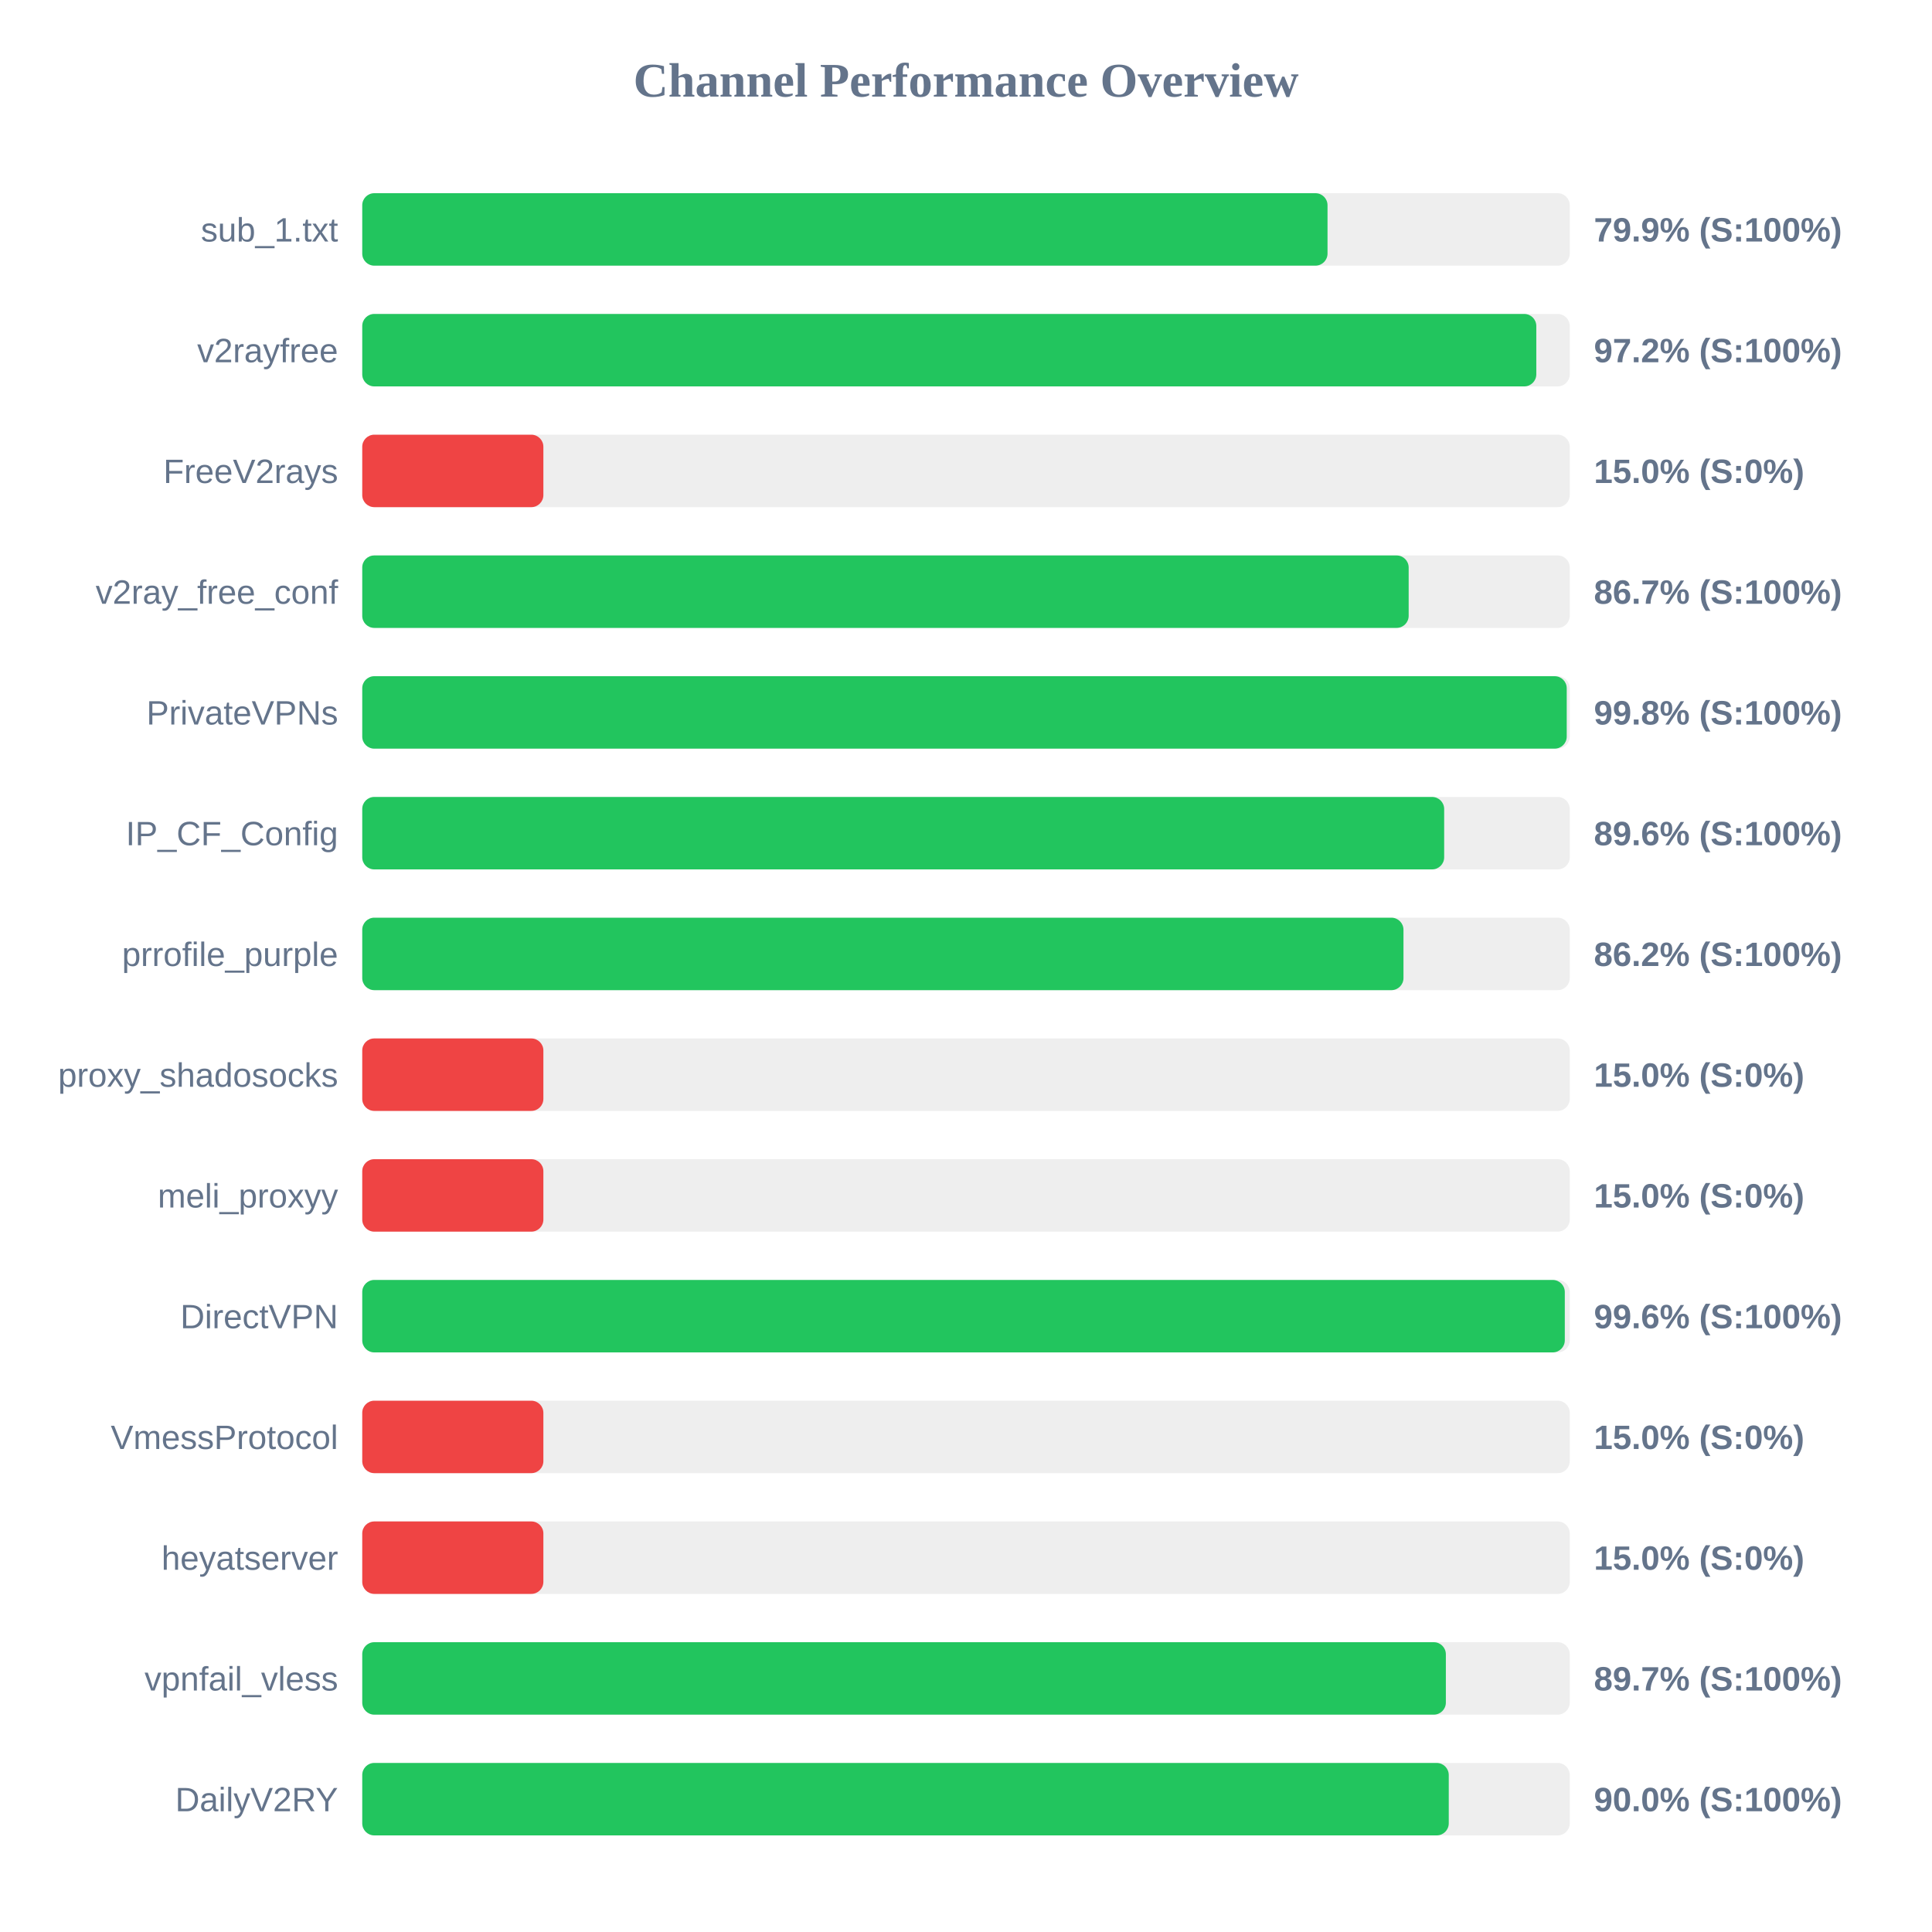
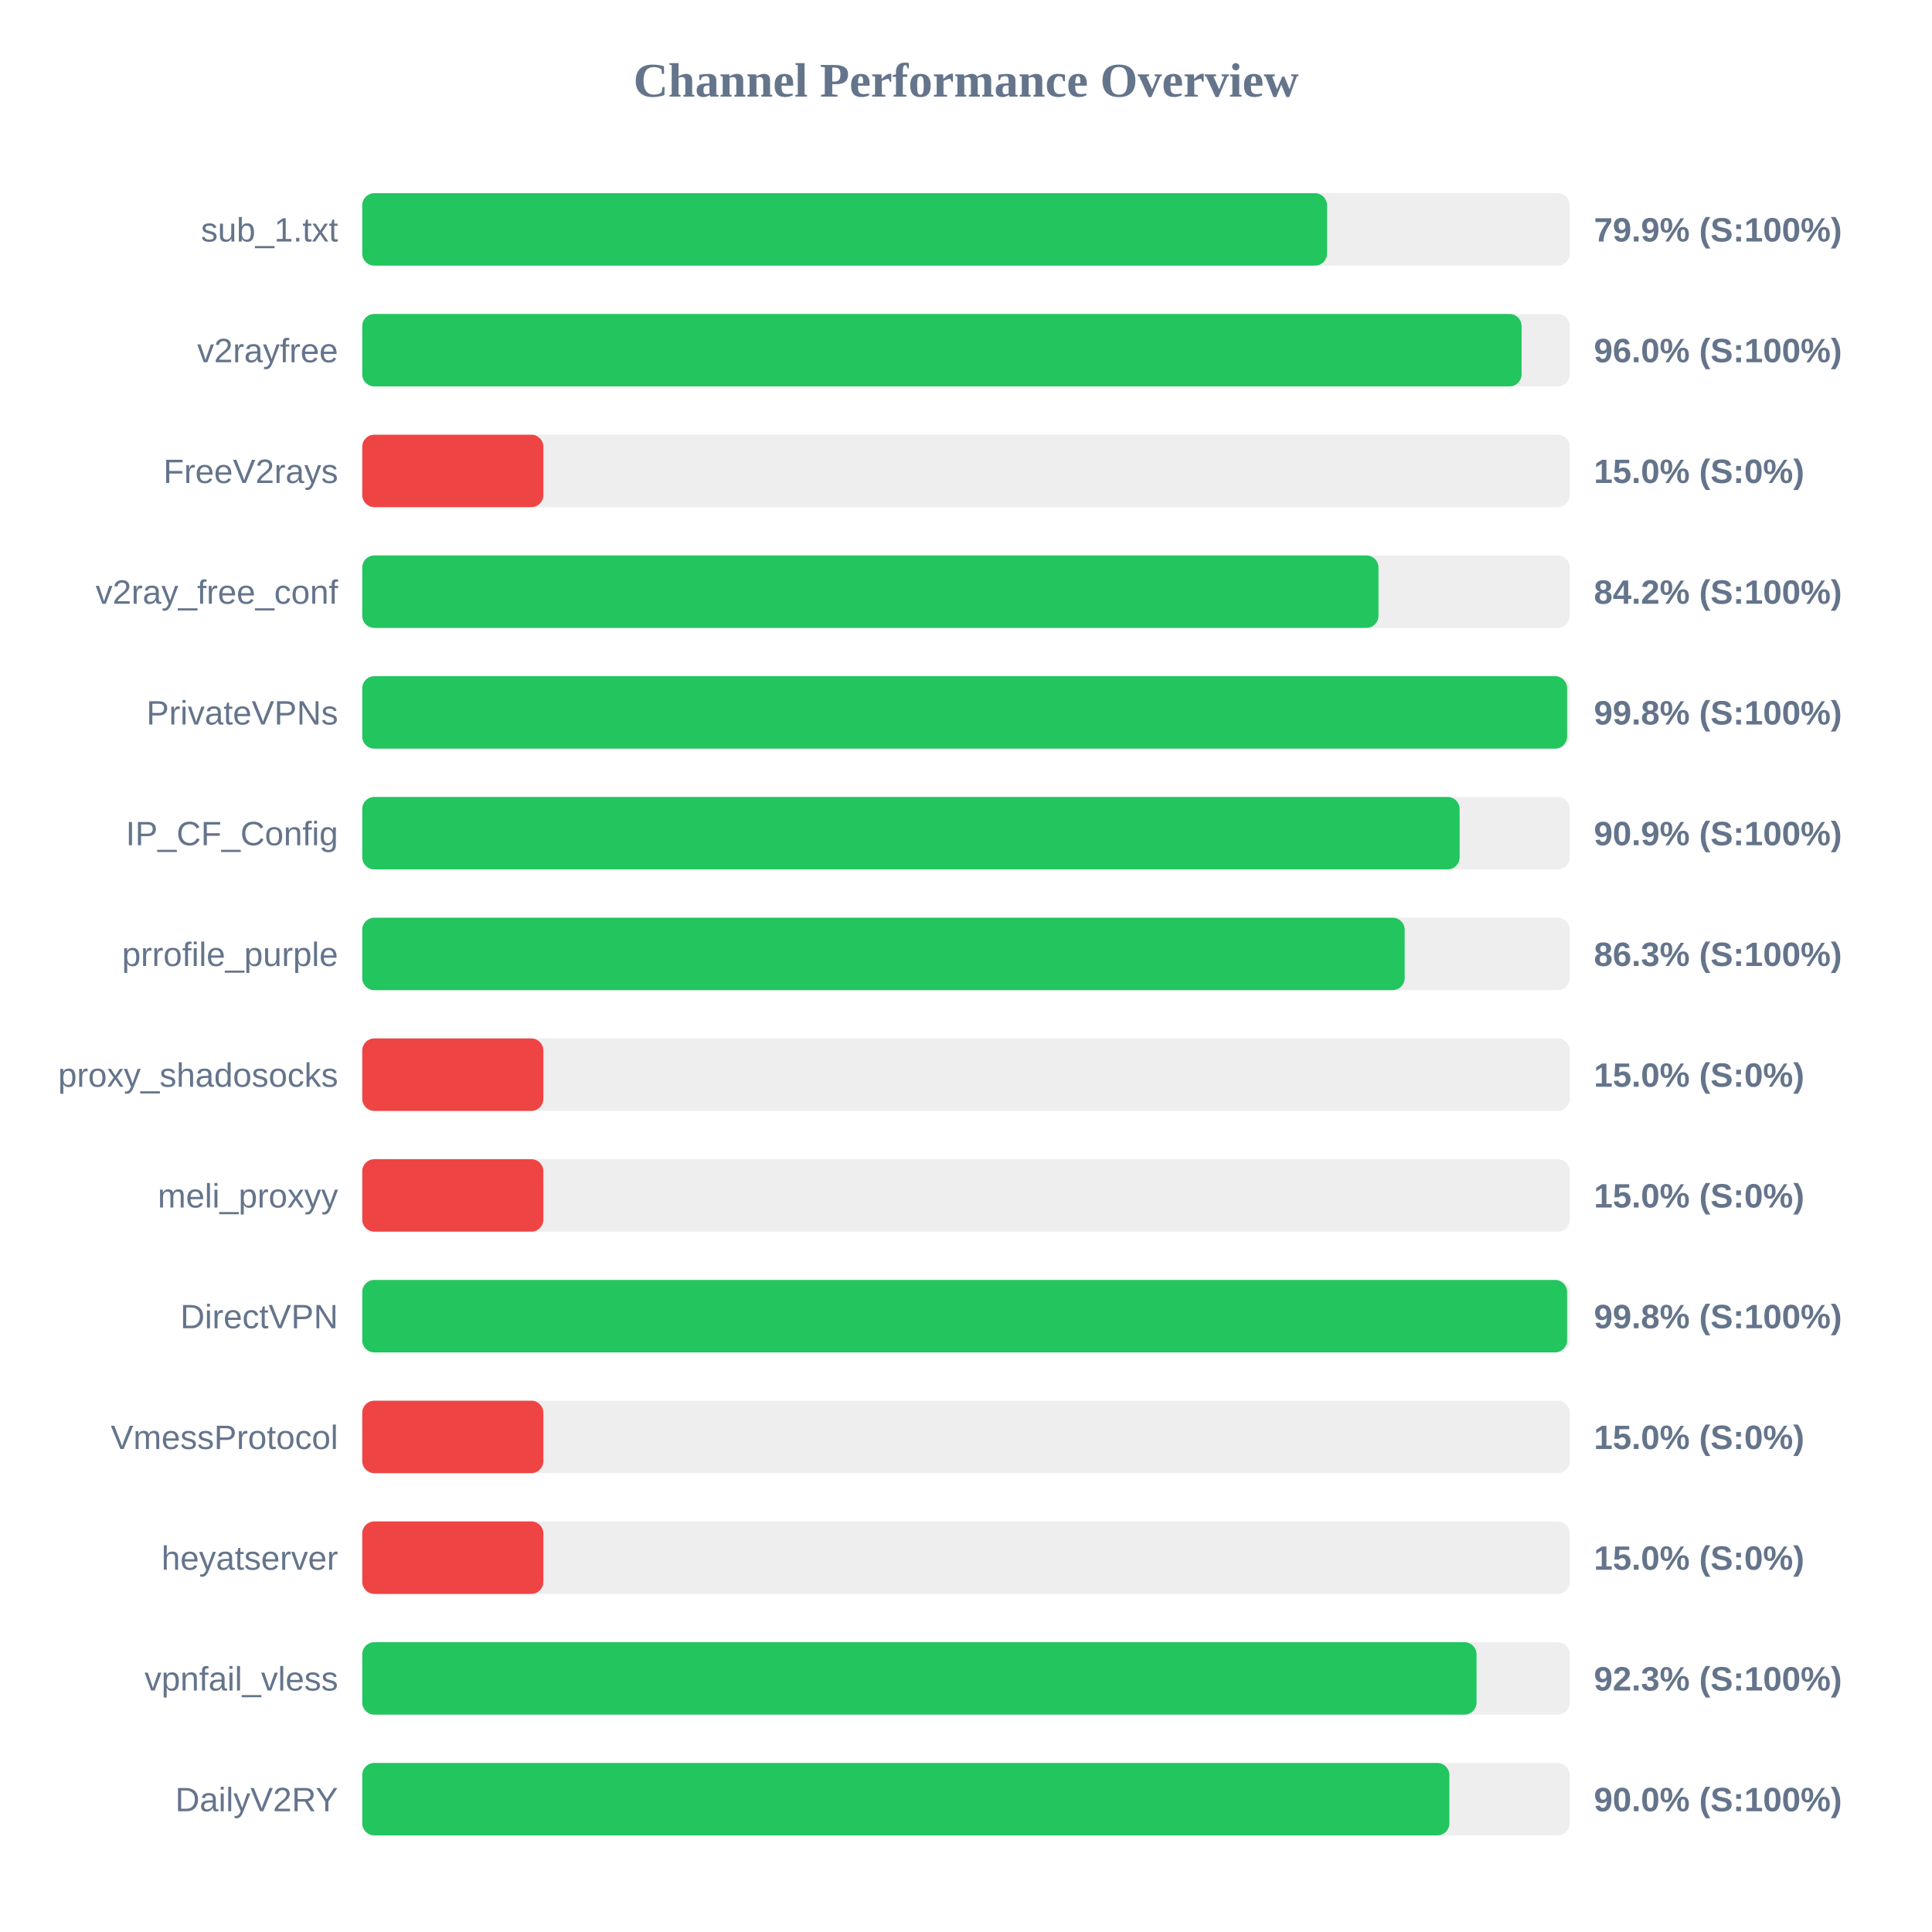
<svg xmlns="http://www.w3.org/2000/svg" width="800" height="800" version="1.1">
  <style>
        .row { font: 14px Arial; fill: #64748b; }
        .score { font: bold 14px Arial; fill: #64748b; }
    </style>
  <text x="400" y="40" text-anchor="middle" font-size="20px" font-weight="bold" fill="#64748b">Channel Performance Overview</text>
  <rect x="150" y="80" width="500" height="30" fill="#eee" rx="5" />
-   <rect x="150" y="80" width="399.7" height="30" fill="#22c55e" rx="5" />
+   <rect x="150" y="80" width="399.5" height="30" fill="#22c55e" rx="5" />
  <text x="140" y="100" text-anchor="end" class="row">sub_1.txt</text>
  <text x="660" y="100" text-anchor="start" class="score">79.9% (S:100%)</text>
  <rect x="150" y="130" width="500" height="30" fill="#eee" rx="5" />
-   <rect x="150" y="130" width="486.15" height="30" fill="#22c55e" rx="5" />
+   <rect x="150" y="130" width="480.05" height="30" fill="#22c55e" rx="5" />
  <text x="140" y="150" text-anchor="end" class="row">v2rayfree</text>
-   <text x="660" y="150" text-anchor="start" class="score">97.2% (S:100%)</text>
+   <text x="660" y="150" text-anchor="start" class="score">96.0% (S:100%)</text>
  <rect x="150" y="180" width="500" height="30" fill="#eee" rx="5" />
  <rect x="150" y="180" width="75.0" height="30" fill="#ef4444" rx="5" />
  <text x="140" y="200" text-anchor="end" class="row">FreeV2rays</text>
  <text x="660" y="200" text-anchor="start" class="score">15.0% (S:0%)</text>
  <rect x="150" y="230" width="500" height="30" fill="#eee" rx="5" />
-   <rect x="150" y="230" width="433.3" height="30" fill="#22c55e" rx="5" />
+   <rect x="150" y="230" width="420.8" height="30" fill="#22c55e" rx="5" />
  <text x="140" y="250" text-anchor="end" class="row">v2ray_free_conf</text>
-   <text x="660" y="250" text-anchor="start" class="score">86.7% (S:100%)</text>
+   <text x="660" y="250" text-anchor="start" class="score">84.2% (S:100%)</text>
  <rect x="150" y="280" width="500" height="30" fill="#eee" rx="5" />
-   <rect x="150" y="280" width="498.75" height="30" fill="#22c55e" rx="5" />
+   <rect x="150" y="280" width="498.9" height="30" fill="#22c55e" rx="5" />
  <text x="140" y="300" text-anchor="end" class="row">PrivateVPNs</text>
  <text x="660" y="300" text-anchor="start" class="score">99.8% (S:100%)</text>
  <rect x="150" y="330" width="500" height="30" fill="#eee" rx="5" />
-   <rect x="150" y="330" width="448.0" height="30" fill="#22c55e" rx="5" />
+   <rect x="150" y="330" width="454.4" height="30" fill="#22c55e" rx="5" />
  <text x="140" y="350" text-anchor="end" class="row">IP_CF_Config</text>
-   <text x="660" y="350" text-anchor="start" class="score">89.6% (S:100%)</text>
+   <text x="660" y="350" text-anchor="start" class="score">90.9% (S:100%)</text>
  <rect x="150" y="380" width="500" height="30" fill="#eee" rx="5" />
-   <rect x="150" y="380" width="431.15" height="30" fill="#22c55e" rx="5" />
+   <rect x="150" y="380" width="431.65" height="30" fill="#22c55e" rx="5" />
  <text x="140" y="400" text-anchor="end" class="row">prrofile_purple</text>
-   <text x="660" y="400" text-anchor="start" class="score">86.2% (S:100%)</text>
+   <text x="660" y="400" text-anchor="start" class="score">86.3% (S:100%)</text>
  <rect x="150" y="430" width="500" height="30" fill="#eee" rx="5" />
  <rect x="150" y="430" width="75.0" height="30" fill="#ef4444" rx="5" />
  <text x="140" y="450" text-anchor="end" class="row">proxy_shadosocks</text>
  <text x="660" y="450" text-anchor="start" class="score">15.0% (S:0%)</text>
  <rect x="150" y="480" width="500" height="30" fill="#eee" rx="5" />
  <rect x="150" y="480" width="75.0" height="30" fill="#ef4444" rx="5" />
  <text x="140" y="500" text-anchor="end" class="row">meli_proxyy</text>
  <text x="660" y="500" text-anchor="start" class="score">15.0% (S:0%)</text>
  <rect x="150" y="530" width="500" height="30" fill="#eee" rx="5" />
-   <rect x="150" y="530" width="497.95" height="30" fill="#22c55e" rx="5" />
+   <rect x="150" y="530" width="498.9" height="30" fill="#22c55e" rx="5" />
  <text x="140" y="550" text-anchor="end" class="row">DirectVPN</text>
-   <text x="660" y="550" text-anchor="start" class="score">99.6% (S:100%)</text>
+   <text x="660" y="550" text-anchor="start" class="score">99.8% (S:100%)</text>
  <rect x="150" y="580" width="500" height="30" fill="#eee" rx="5" />
  <rect x="150" y="580" width="75.0" height="30" fill="#ef4444" rx="5" />
  <text x="140" y="600" text-anchor="end" class="row">VmessProtocol</text>
  <text x="660" y="600" text-anchor="start" class="score">15.0% (S:0%)</text>
  <rect x="150" y="630" width="500" height="30" fill="#eee" rx="5" />
  <rect x="150" y="630" width="75.0" height="30" fill="#ef4444" rx="5" />
  <text x="140" y="650" text-anchor="end" class="row">heyatserver</text>
  <text x="660" y="650" text-anchor="start" class="score">15.0% (S:0%)</text>
  <rect x="150" y="680" width="500" height="30" fill="#eee" rx="5" />
-   <rect x="150" y="680" width="448.7" height="30" fill="#22c55e" rx="5" />
+   <rect x="150" y="680" width="461.4" height="30" fill="#22c55e" rx="5" />
  <text x="140" y="700" text-anchor="end" class="row">vpnfail_vless</text>
-   <text x="660" y="700" text-anchor="start" class="score">89.7% (S:100%)</text>
+   <text x="660" y="700" text-anchor="start" class="score">92.3% (S:100%)</text>
  <rect x="150" y="730" width="500" height="30" fill="#eee" rx="5" />
-   <rect x="150" y="730" width="449.9" height="30" fill="#22c55e" rx="5" />
+   <rect x="150" y="730" width="450.15" height="30" fill="#22c55e" rx="5" />
  <text x="140" y="750" text-anchor="end" class="row">DailyV2RY</text>
  <text x="660" y="750" text-anchor="start" class="score">90.0% (S:100%)</text>
</svg>
